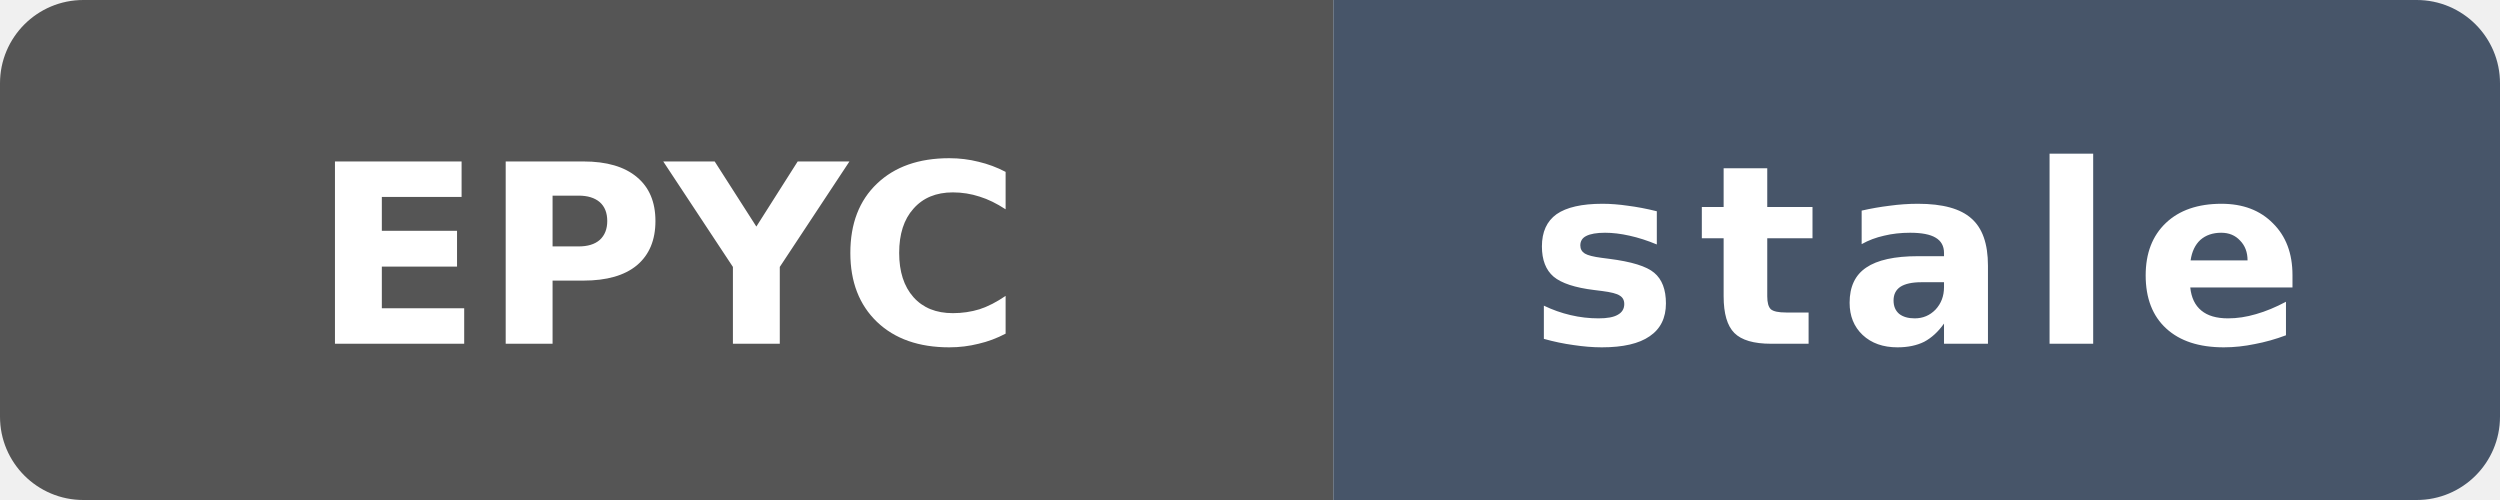
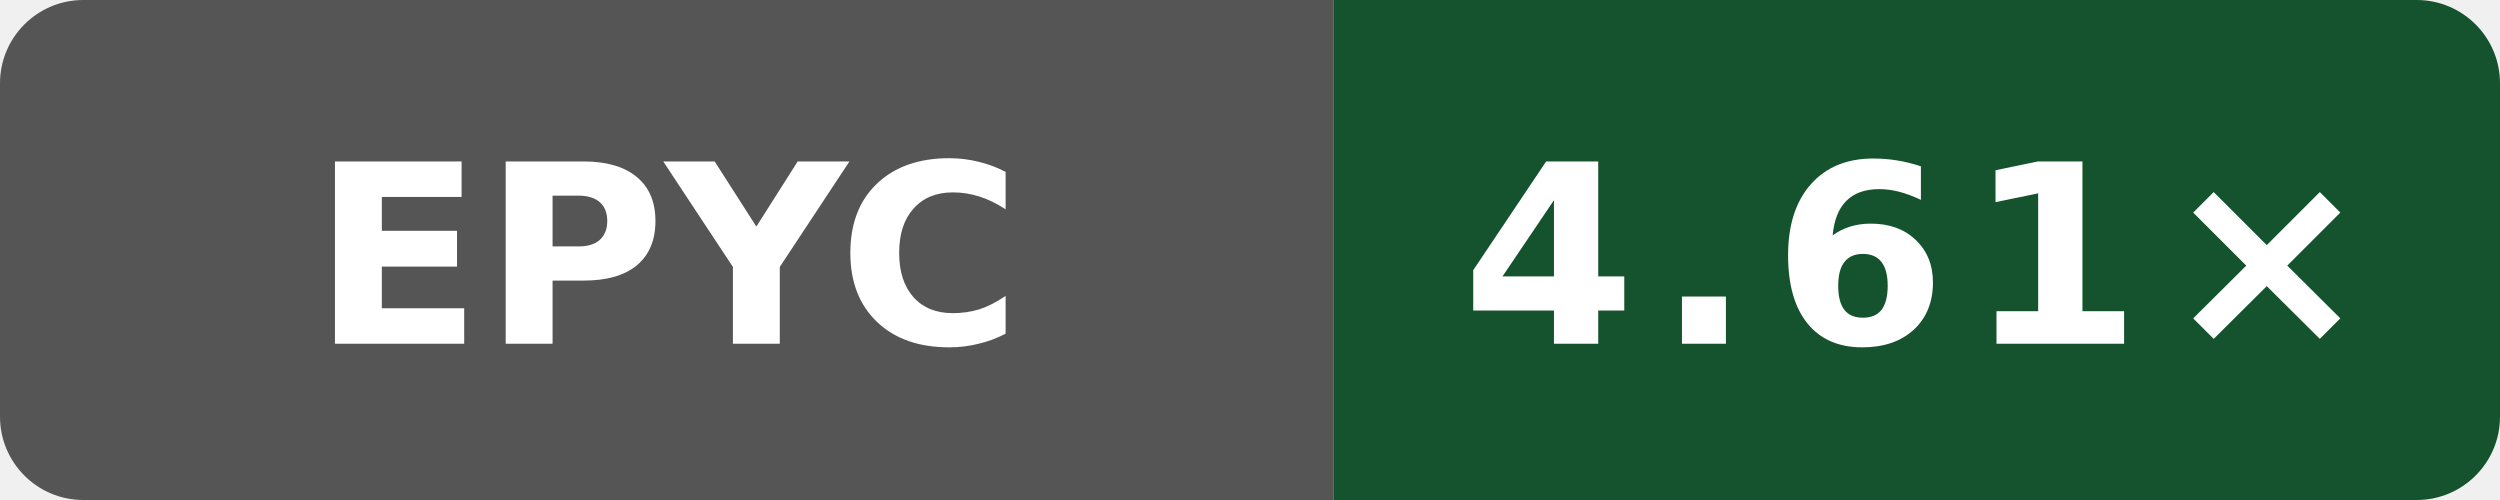
- <svg xmlns="http://www.w3.org/2000/svg" data-original-label="Boost compile CPU vs gcc" data-original-message="4.61×" data-original-color="14532d" width="120" height="24" viewBox="0 0 120 24" role="img" aria-label="Boost compile CPU vs gcc; AMD EPYC 9V74 80-Core Processor; measured 0e83e16cfc2b07812fd972ecb73cd95be4783dad; 160 commits behind main: stale">
+ <svg xmlns="http://www.w3.org/2000/svg" data-original-label="Boost compile CPU vs gcc" data-original-message="4.61×" width="120" height="24" viewBox="0 0 120 24" role="img" aria-label="Boost compile CPU vs gcc; AMD EPYC 9V74 80-Core Processor; measured dbbd227db37c255596e3fc11a4d3df8700ea7be7; 1 commits behind main: 4.61×">
  <defs>
    <clipPath id="badge">
      <rect width="120" height="24" rx="4" />
    </clipPath>
  </defs>
  <g clip-path="url(#badge)">
    <rect width="64" height="24" fill="#555" />
-     <rect x="64" width="56" height="24" fill="#475569" />
+     <rect x="64" width="56" height="24" fill="#14532d" />
  </g>
  <text x="32" y="16.5" fill="#fff" text-anchor="middle" font-family="Verdana,Geneva,DejaVu Sans,sans-serif" font-size="12" font-weight="700" textLength="31" lengthAdjust="spacingAndGlyphs">EPYC</text>
-   <text x="92" y="16.5" fill="#fff" text-anchor="middle" font-family="Verdana,Geneva,DejaVu Sans,sans-serif" font-size="12" font-weight="700" letter-spacing="1" textLength="39" lengthAdjust="spacingAndGlyphs">stale</text>
+   <text x="92" y="16.5" fill="#fff" text-anchor="middle" font-family="Verdana,Geneva,DejaVu Sans,sans-serif" font-size="12" font-weight="700" letter-spacing="1" textLength="39" lengthAdjust="spacingAndGlyphs">4.61×</text>
</svg>
